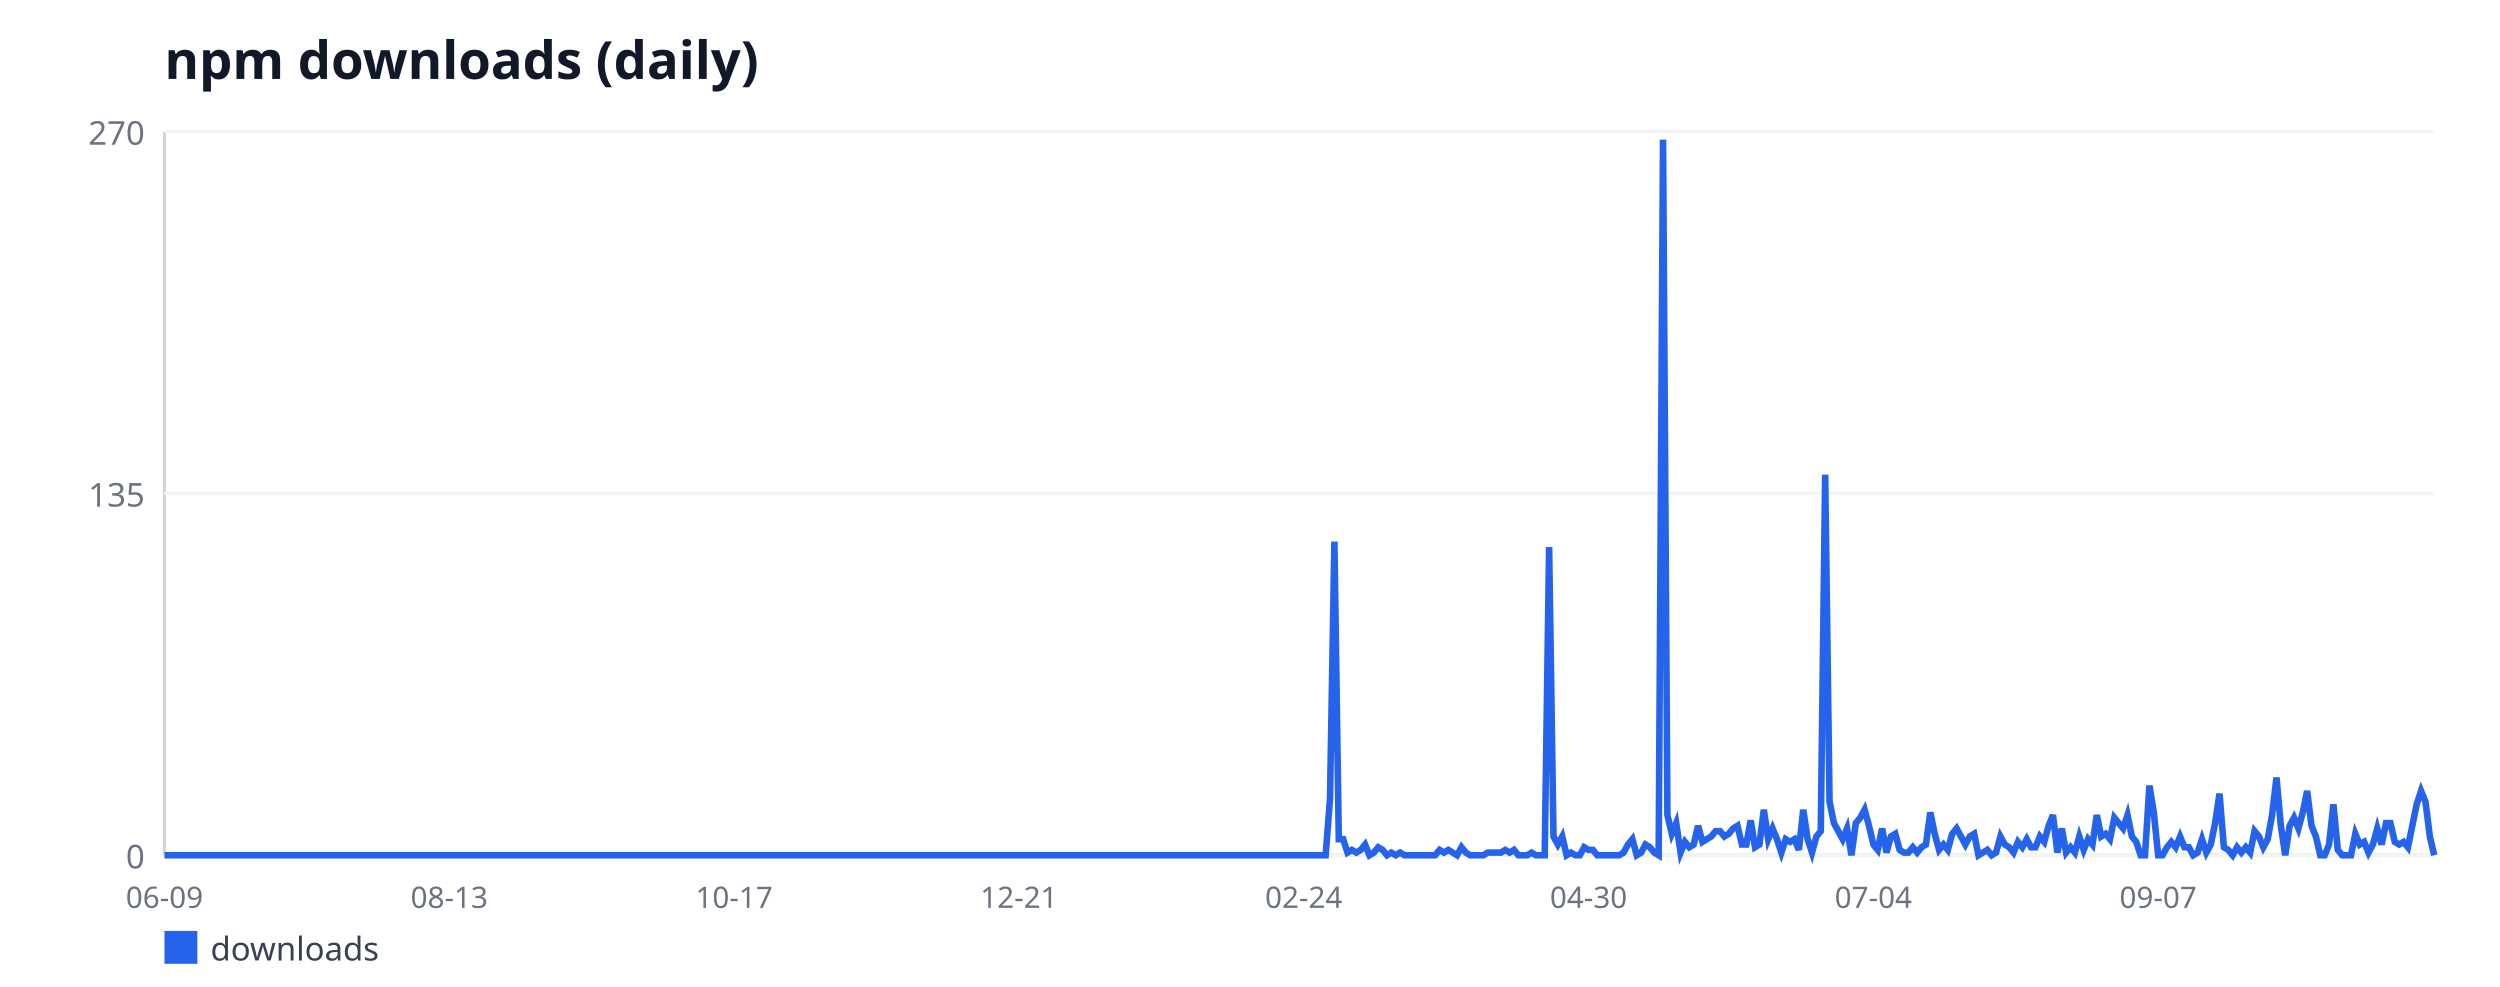
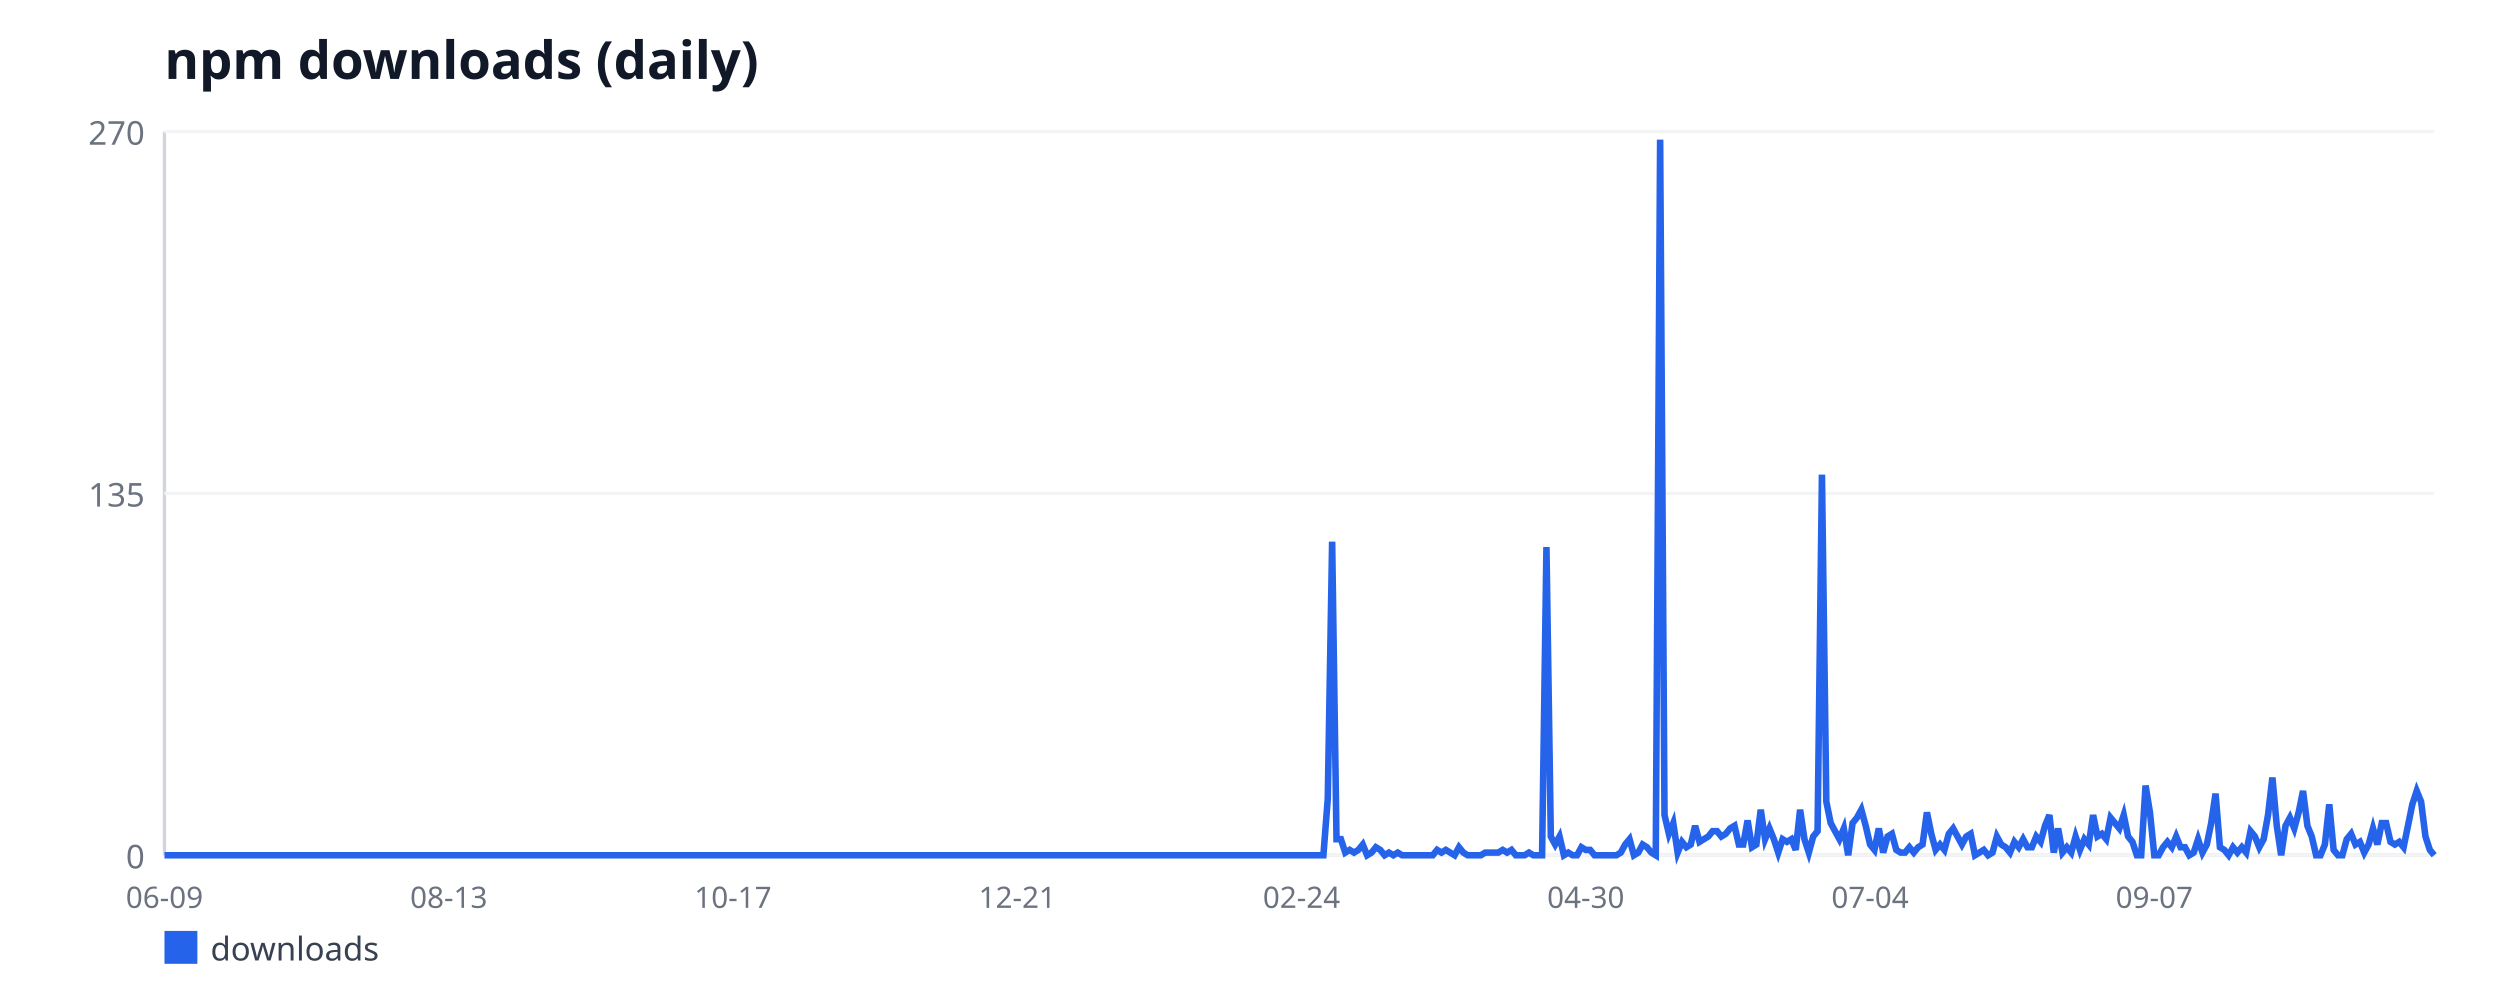
<svg xmlns="http://www.w3.org/2000/svg" width="760" height="300" viewBox="0 0 760 300" font-family="sans-serif">
  <rect width="760" height="300" fill="#ffffff" />
  <text x="50" y="24" font-size="16" font-weight="bold" fill="#111827">npm downloads (daily)</text>
  <line x1="50" y1="40" x2="50" y2="260" stroke="#d1d5db" stroke-width="1" />
  <line x1="50" y1="260" x2="740" y2="260" stroke="#d1d5db" stroke-width="1" />
  <line x1="50" y1="260" x2="740" y2="260" stroke="#f3f4f6" stroke-width="1" />
  <text x="44" y="264" font-size="10" fill="#6b7280" text-anchor="end">0</text>
  <line x1="50" y1="150" x2="740" y2="150" stroke="#f3f4f6" stroke-width="1" />
  <text x="44" y="154" font-size="10" fill="#6b7280" text-anchor="end">135</text>
  <line x1="50" y1="40" x2="740" y2="40" stroke="#f3f4f6" stroke-width="1" />
  <text x="44" y="44" font-size="10" fill="#6b7280" text-anchor="end">270</text>
  <text x="50" y="276" font-size="9" fill="#6b7280" text-anchor="middle">06-09</text>
-   <text x="136.58" y="276" font-size="9" fill="#6b7280" text-anchor="middle">08-13</text>
-   <text x="223.17" y="276" font-size="9" fill="#6b7280" text-anchor="middle">10-17</text>
-   <text x="309.75" y="276" font-size="9" fill="#6b7280" text-anchor="middle">12-21</text>
-   <text x="396.33" y="276" font-size="9" fill="#6b7280" text-anchor="middle">02-24</text>
-   <text x="482.92" y="276" font-size="9" fill="#6b7280" text-anchor="middle">04-30</text>
-   <text x="569.5" y="276" font-size="9" fill="#6b7280" text-anchor="middle">07-04</text>
-   <text x="656.08" y="276" font-size="9" fill="#6b7280" text-anchor="middle">09-07</text>
-   <polyline fill="none" stroke="#2563eb" stroke-width="2" points="50,260 51.33,260 52.66,260 54,260 55.33,260 56.66,260 57.99,260 59.32,260 60.66,260 61.99,260 63.32,260 64.65,260 65.98,260 67.32,260 68.65,260 69.98,260 71.31,260 72.64,260 73.98,260 75.31,260 76.64,260 77.97,260 79.31,260 80.64,260 81.97,260 83.3,260 84.63,260 85.97,260 87.3,260 88.63,260 89.96,260 91.29,260 92.63,260 93.96,260 95.29,260 96.62,260 97.95,260 99.29,260 100.62,260 101.95,260 103.28,260 104.61,260 105.95,260 107.28,260 108.61,260 109.94,260 111.27,260 112.61,260 113.94,260 115.27,260 116.6,260 117.93,260 119.27,260 120.6,260 121.93,260 123.26,260 124.59,260 125.93,260 127.26,260 128.59,260 129.92,260 131.25,260 132.59,260 133.92,260 135.25,260 136.58,260 137.92,260 139.25,260 140.58,260 141.91,260 143.24,260 144.58,260 145.91,260 147.24,260 148.57,260 149.9,260 151.24,260 152.57,260 153.9,260 155.23,260 156.56,260 157.9,260 159.23,260 160.56,260 161.89,260 163.22,260 164.56,260 165.89,260 167.22,260 168.55,260 169.88,260 171.22,260 172.55,260 173.88,260 175.21,260 176.54,260 177.88,260 179.21,260 180.54,260 181.87,260 183.2,260 184.54,260 185.87,260 187.2,260 188.53,260 189.86,260 191.2,260 192.53,260 193.86,260 195.19,260 196.53,260 197.86,260 199.19,260 200.52,260 201.85,260 203.19,260 204.52,260 205.85,260 207.18,260 208.51,260 209.85,260 211.18,260 212.51,260 213.84,260 215.17,260 216.51,260 217.84,260 219.17,260 220.5,260 221.83,260 223.17,260 224.5,260 225.83,260 227.16,260 228.49,260 229.83,260 231.16,260 232.49,260 233.82,260 235.15,260 236.49,260 237.82,260 239.15,260 240.48,260 241.81,260 243.15,260 244.48,260 245.81,260 247.14,260 248.47,260 249.81,260 251.14,260 252.47,260 253.8,260 255.14,260 256.47,260 257.8,260 259.13,260 260.46,260 261.8,260 263.13,260 264.46,260 265.79,260 267.12,260 268.46,260 269.79,260 271.12,260 272.45,260 273.78,260 275.12,260 276.45,260 277.78,260 279.11,260 280.44,260 281.78,260 283.11,260 284.44,260 285.77,260 287.1,260 288.44,260 289.77,260 291.1,260 292.43,260 293.76,260 295.1,260 296.43,260 297.76,260 299.09,260 300.42,260 301.76,260 303.09,260 304.42,260 305.75,260 307.08,260 308.42,260 309.75,260 311.08,260 312.41,260 313.75,260 315.08,260 316.41,260 317.74,260 319.07,260 320.41,260 321.74,260 323.07,260 324.4,260 325.73,260 327.07,260 328.4,260 329.73,260 331.06,260 332.39,260 333.73,260 335.06,260 336.39,260 337.72,260 339.05,260 340.39,260 341.72,260 343.05,260 344.38,260 345.71,260 347.05,260 348.38,260 349.71,260 351.04,260 352.37,260 353.71,260 355.04,260 356.37,260 357.7,260 359.03,260 360.37,260 361.7,260 363.03,260 364.36,260 365.69,260 367.03,260 368.36,260 369.69,260 371.02,260 372.36,260 373.69,260 375.02,260 376.35,260 377.68,260 379.02,260 380.35,260 381.68,260 383.01,260 384.34,260 385.68,260 387.01,260 388.34,260 389.67,260 391,260 392.34,260 393.67,260 395,260 396.33,260 397.66,260 399,260 400.33,260 401.66,260 402.99,260 404.32,242.89 405.66,164.67 406.99,255.11 408.32,255.11 409.65,259.19 410.98,258.37 412.32,259.19 413.65,258.37 414.98,256.74 416.31,260 417.64,259.19 418.98,257.56 420.31,258.37 421.64,260 422.97,259.19 424.31,260 425.64,259.19 426.97,260 428.3,260 429.63,260 430.97,260 432.3,260 433.63,260 434.96,260 436.29,260 437.63,258.37 438.96,259.19 440.29,258.37 441.62,259.19 442.95,260 444.29,257.56 445.62,259.19 446.95,260 448.28,260 449.61,260 450.95,260 452.28,259.19 453.61,259.19 454.94,259.19 456.27,259.19 457.61,258.37 458.94,259.19 460.27,258.37 461.6,260 462.93,260 464.27,260 465.6,259.19 466.93,260 468.26,260 469.59,260 470.93,166.3 472.26,254.3 473.59,256.74 474.92,254.3 476.25,260 477.59,259.19 478.92,260 480.25,260 481.58,257.56 482.92,258.37 484.25,258.37 485.58,260 486.91,260 488.24,260 489.58,260 490.91,260 492.24,260 493.57,259.19 494.9,256.74 496.24,255.11 497.57,260 498.9,259.19 500.23,256.74 501.56,257.56 502.9,259.19 504.23,260 505.56,42.44 506.89,247.78 508.22,253.48 509.56,250.22 510.89,259.19 512.22,255.93 513.55,257.56 514.88,256.74 516.22,251.04 517.55,255.93 518.88,255.11 520.21,254.3 521.54,252.67 522.88,252.67 524.21,254.3 525.54,253.48 526.87,251.85 528.2,251.04 529.54,256.74 530.87,256.74 532.2,249.41 533.53,257.56 534.86,256.74 536.2,246.15 537.53,255.11 538.86,251.85 540.19,255.11 541.53,259.19 542.86,255.11 544.19,255.93 545.52,255.11 546.85,258.37 548.19,246.15 549.52,255.11 550.85,259.19 552.18,254.3 553.51,252.67 554.85,144.3 556.18,243.7 557.51,250.22 558.84,252.67 560.17,255.11 561.51,251.85 562.84,260 564.17,250.22 565.5,248.59 566.83,246.15 568.17,251.04 569.5,256.74 570.83,258.37 572.16,251.85 573.49,259.19 574.83,254.3 576.16,253.48 577.49,258.37 578.82,259.19 580.15,259.19 581.49,257.56 582.82,259.19 584.15,257.56 585.48,256.74 586.81,246.96 588.15,253.48 589.48,258.37 590.81,256.74 592.14,258.37 593.47,253.48 594.81,251.85 596.14,254.3 597.47,256.74 598.8,254.3 600.14,253.48 601.47,260 602.8,259.19 604.13,258.37 605.46,260 606.8,259.19 608.13,254.3 609.46,256.74 610.79,257.56 612.12,259.19 613.46,255.93 614.79,257.56 616.12,255.11 617.45,257.56 618.78,257.56 620.12,254.3 621.45,255.93 622.78,251.04 624.11,247.78 625.44,259.19 626.78,251.85 628.11,259.19 629.44,257.56 630.77,259.19 632.1,254.3 633.44,258.37 634.77,255.11 636.1,256.74 637.43,247.78 638.76,254.3 640.1,253.48 641.43,255.11 642.76,248.59 644.09,250.22 645.42,251.85 646.76,247.78 648.09,254.3 649.42,255.93 650.75,260 652.08,260 653.42,238.81 654.75,246.96 656.08,260 657.41,260 658.75,257.56 660.08,255.93 661.41,257.56 662.74,254.3 664.07,257.56 665.41,257.56 666.74,260 668.07,259.19 669.4,255.11 670.73,259.19 672.07,256.74 673.4,250.22 674.73,241.26 676.06,257.56 677.39,258.37 678.73,260 680.06,257.56 681.39,259.19 682.72,257.56 684.05,259.19 685.39,252.67 686.72,254.3 688.05,257.56 689.38,255.11 690.71,247.78 692.05,236.37 693.38,251.04 694.71,260 696.04,251.04 697.37,248.59 698.71,251.85 700.04,246.96 701.37,240.44 702.7,251.04 704.03,254.3 705.37,260 706.7,260 708.03,256.74 709.36,244.52 710.69,258.37 712.03,260 713.36,260 714.69,260 716.02,253.48 717.36,256.74 718.69,255.93 720.02,259.19 721.35,256.74 722.68,251.85 724.02,256.74 725.35,250.22 726.68,250.22 728.01,255.93 729.34,256.74 730.68,255.93 732.01,257.56 733.34,251.04 734.67,244.52 736,240.44 737.34,243.7 738.67,254.3 740,260" />
+   <text x="136.42" y="276" font-size="9" fill="#6b7280" text-anchor="middle">08-13</text>
+   <text x="222.83" y="276" font-size="9" fill="#6b7280" text-anchor="middle">10-17</text>
+   <text x="309.25" y="276" font-size="9" fill="#6b7280" text-anchor="middle">12-21</text>
+   <text x="395.66" y="276" font-size="9" fill="#6b7280" text-anchor="middle">02-24</text>
+   <text x="482.08" y="276" font-size="9" fill="#6b7280" text-anchor="middle">04-30</text>
+   <text x="568.5" y="276" font-size="9" fill="#6b7280" text-anchor="middle">07-04</text>
+   <text x="654.91" y="276" font-size="9" fill="#6b7280" text-anchor="middle">09-07</text>
+   <polyline fill="none" stroke="#2563eb" stroke-width="2" points="50,260 51.33,260 52.66,260 53.99,260 55.32,260 56.65,260 57.98,260 59.31,260 60.64,260 61.97,260 63.29,260 64.62,260 65.95,260 67.28,260 68.61,260 69.94,260 71.27,260 72.6,260 73.93,260 75.26,260 76.59,260 77.92,260 79.25,260 80.58,260 81.91,260 83.24,260 84.57,260 85.9,260 87.23,260 88.55,260 89.88,260 91.21,260 92.54,260 93.87,260 95.2,260 96.53,260 97.86,260 99.19,260 100.52,260 101.85,260 103.18,260 104.51,260 105.84,260 107.17,260 108.5,260 109.83,260 111.16,260 112.49,260 113.82,260 115.14,260 116.47,260 117.8,260 119.13,260 120.46,260 121.79,260 123.12,260 124.45,260 125.78,260 127.11,260 128.44,260 129.77,260 131.1,260 132.43,260 133.76,260 135.09,260 136.42,260 137.75,260 139.08,260 140.4,260 141.73,260 143.06,260 144.39,260 145.72,260 147.05,260 148.38,260 149.71,260 151.04,260 152.37,260 153.7,260 155.03,260 156.36,260 157.69,260 159.02,260 160.35,260 161.68,260 163.01,260 164.34,260 165.66,260 166.99,260 168.32,260 169.65,260 170.98,260 172.31,260 173.64,260 174.97,260 176.3,260 177.63,260 178.96,260 180.29,260 181.62,260 182.95,260 184.28,260 185.61,260 186.94,260 188.27,260 189.6,260 190.92,260 192.25,260 193.58,260 194.91,260 196.24,260 197.57,260 198.9,260 200.23,260 201.56,260 202.89,260 204.22,260 205.55,260 206.88,260 208.21,260 209.54,260 210.87,260 212.2,260 213.53,260 214.86,260 216.18,260 217.51,260 218.84,260 220.17,260 221.5,260 222.83,260 224.16,260 225.49,260 226.82,260 228.15,260 229.48,260 230.81,260 232.14,260 233.47,260 234.8,260 236.13,260 237.46,260 238.79,260 240.12,260 241.45,260 242.77,260 244.1,260 245.43,260 246.76,260 248.09,260 249.42,260 250.75,260 252.08,260 253.41,260 254.74,260 256.07,260 257.4,260 258.73,260 260.06,260 261.39,260 262.72,260 264.05,260 265.38,260 266.71,260 268.03,260 269.36,260 270.69,260 272.02,260 273.35,260 274.68,260 276.01,260 277.34,260 278.67,260 280,260 281.33,260 282.66,260 283.99,260 285.32,260 286.65,260 287.98,260 289.31,260 290.64,260 291.97,260 293.29,260 294.62,260 295.95,260 297.28,260 298.61,260 299.94,260 301.27,260 302.6,260 303.93,260 305.26,260 306.59,260 307.92,260 309.25,260 310.58,260 311.91,260 313.24,260 314.57,260 315.9,260 317.23,260 318.55,260 319.88,260 321.21,260 322.54,260 323.87,260 325.2,260 326.53,260 327.86,260 329.19,260 330.52,260 331.85,260 333.18,260 334.51,260 335.84,260 337.17,260 338.5,260 339.83,260 341.16,260 342.49,260 343.82,260 345.14,260 346.47,260 347.8,260 349.13,260 350.46,260 351.79,260 353.12,260 354.45,260 355.78,260 357.11,260 358.44,260 359.77,260 361.1,260 362.43,260 363.76,260 365.09,260 366.42,260 367.75,260 369.08,260 370.4,260 371.73,260 373.06,260 374.39,260 375.72,260 377.05,260 378.38,260 379.71,260 381.04,260 382.37,260 383.7,260 385.03,260 386.36,260 387.69,260 389.02,260 390.35,260 391.68,260 393.01,260 394.34,260 395.66,260 396.99,260 398.32,260 399.65,260 400.98,260 402.31,260 403.64,242.89 404.97,164.67 406.3,255.11 407.63,255.11 408.96,259.19 410.29,258.37 411.62,259.19 412.95,258.37 414.28,256.74 415.61,260 416.94,259.19 418.27,257.56 419.6,258.37 420.92,260 422.25,259.19 423.58,260 424.91,259.19 426.24,260 427.57,260 428.9,260 430.23,260 431.56,260 432.89,260 434.22,260 435.55,260 436.88,258.37 438.21,259.19 439.54,258.37 440.87,259.19 442.2,260 443.53,257.56 444.86,259.19 446.18,260 447.51,260 448.84,260 450.17,260 451.5,259.19 452.83,259.19 454.16,259.19 455.49,259.19 456.82,258.37 458.15,259.19 459.48,258.37 460.81,260 462.14,260 463.47,260 464.8,259.19 466.13,260 467.46,260 468.79,260 470.12,166.3 471.45,254.3 472.77,256.74 474.1,254.3 475.43,260 476.76,259.19 478.09,260 479.42,260 480.75,257.56 482.08,258.37 483.41,258.37 484.74,260 486.07,260 487.4,260 488.73,260 490.06,260 491.39,260 492.72,259.19 494.05,256.74 495.38,255.11 496.71,260 498.03,259.19 499.36,256.74 500.69,257.56 502.02,259.19 503.35,260 504.68,42.44 506.01,247.78 507.34,253.48 508.67,250.22 510,259.19 511.33,255.93 512.66,257.56 513.99,256.74 515.32,251.04 516.65,255.93 517.98,255.11 519.31,254.3 520.64,252.67 521.97,252.67 523.29,254.3 524.62,253.48 525.95,251.85 527.28,251.04 528.61,256.74 529.94,256.74 531.27,249.41 532.6,257.56 533.93,256.74 535.26,246.15 536.59,255.11 537.92,251.85 539.25,255.11 540.58,259.19 541.91,255.11 543.24,255.93 544.57,255.11 545.9,258.37 547.23,246.15 548.55,255.11 549.88,259.19 551.21,254.3 552.54,252.67 553.87,144.3 555.2,243.7 556.53,250.22 557.86,252.67 559.19,255.11 560.52,251.85 561.85,260 563.18,250.22 564.51,248.59 565.84,246.15 567.17,251.04 568.5,256.74 569.83,258.37 571.16,251.85 572.49,259.19 573.82,254.3 575.14,253.48 576.47,258.37 577.8,259.19 579.13,259.19 580.46,257.56 581.79,259.19 583.12,257.56 584.45,256.74 585.78,246.96 587.11,253.48 588.44,258.37 589.77,256.74 591.1,258.37 592.43,253.48 593.76,251.85 595.09,254.3 596.42,256.74 597.75,254.3 599.08,253.48 600.4,260 601.73,259.19 603.06,258.37 604.39,260 605.72,259.19 607.05,254.3 608.38,256.74 609.71,257.56 611.04,259.19 612.37,255.93 613.7,257.56 615.03,255.11 616.36,257.56 617.69,257.56 619.02,254.3 620.35,255.93 621.68,251.04 623.01,247.78 624.34,259.19 625.66,251.85 626.99,259.19 628.32,257.56 629.65,259.19 630.98,254.3 632.31,258.37 633.64,255.11 634.97,256.74 636.3,247.78 637.63,254.3 638.96,253.48 640.29,255.11 641.62,248.59 642.95,250.22 644.28,251.85 645.61,247.78 646.94,254.3 648.27,255.93 649.6,260 650.92,260 652.25,238.81 653.58,246.96 654.91,260 656.24,260 657.57,257.56 658.9,255.93 660.23,257.56 661.56,254.3 662.89,257.56 664.22,257.56 665.55,260 666.88,259.19 668.21,255.11 669.54,259.19 670.87,256.74 672.2,250.22 673.53,241.26 674.86,257.56 676.18,258.37 677.51,260 678.84,257.56 680.17,259.19 681.5,257.56 682.83,259.19 684.16,252.67 685.49,254.3 686.82,257.56 688.15,255.11 689.48,247.78 690.81,236.37 692.14,251.04 693.47,260 694.8,251.04 696.13,248.59 697.46,251.85 698.79,246.96 700.12,240.44 701.45,251.04 702.77,254.3 704.1,260 705.43,260 706.76,256.74 708.09,244.52 709.42,258.37 710.75,260 712.08,260 713.41,255.11 714.74,253.48 716.07,256.74 717.4,255.93 718.73,259.19 720.06,256.74 721.39,251.85 722.72,256.74 724.05,250.22 725.38,250.22 726.71,255.93 728.03,256.74 729.36,255.93 730.69,257.56 732.02,251.04 733.35,244.52 734.68,240.44 736.01,243.7 737.34,254.3 738.67,258.37 740,260" />
  <rect x="50" y="283" width="10" height="10" fill="#2563eb" />
  <text x="64" y="292" font-size="10" fill="#374151">downloads</text>
</svg>
